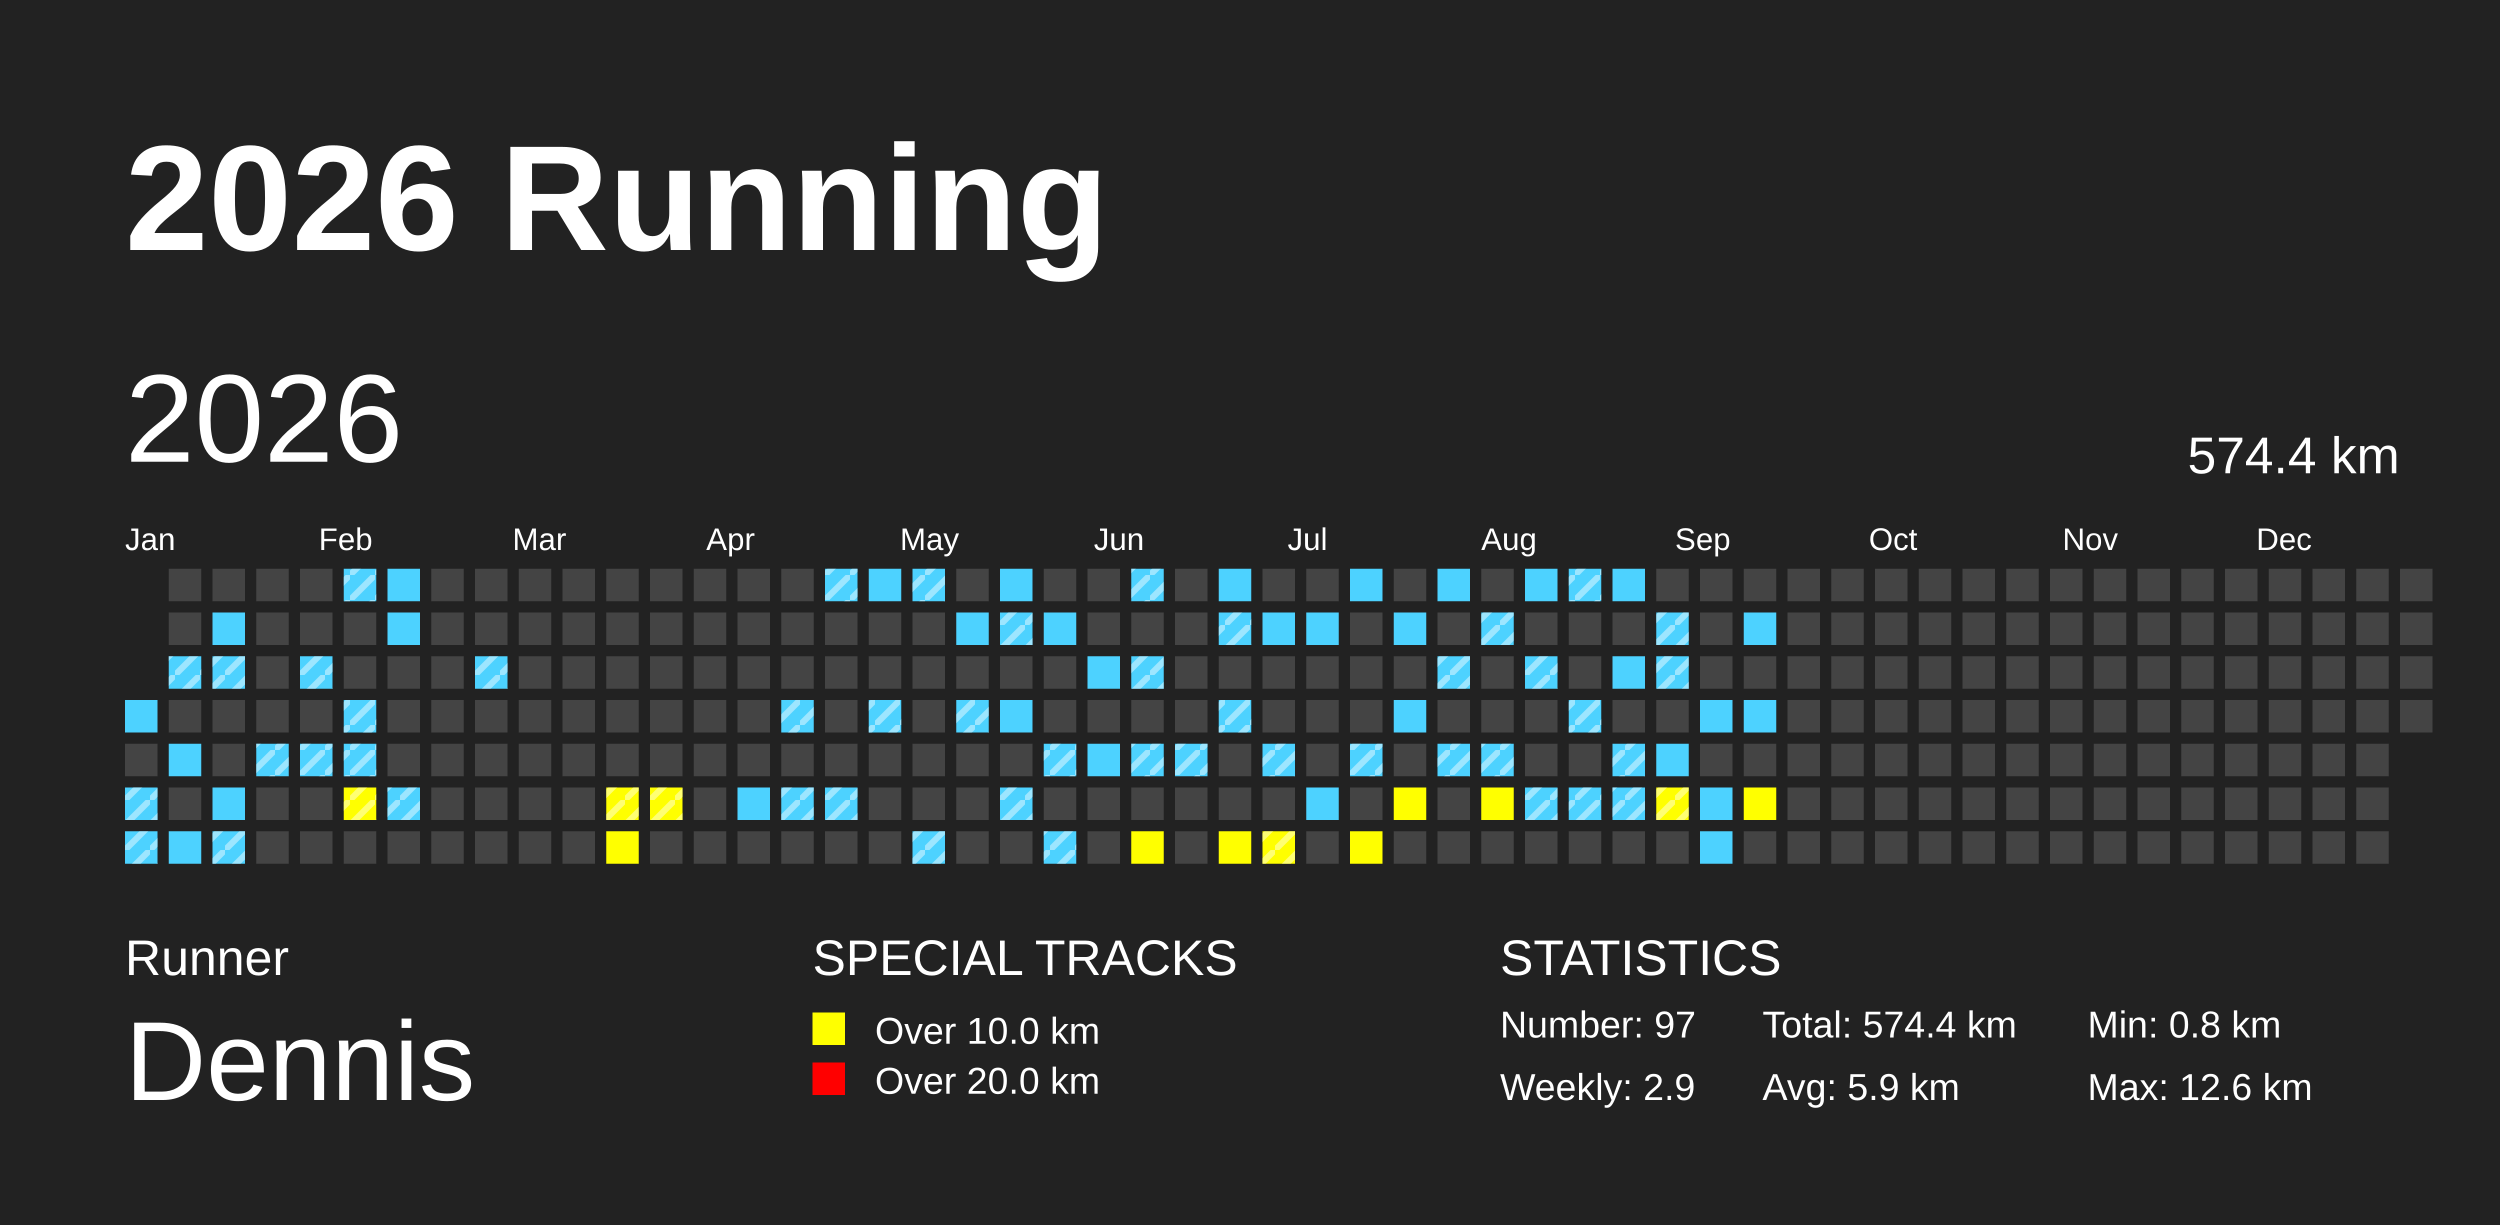
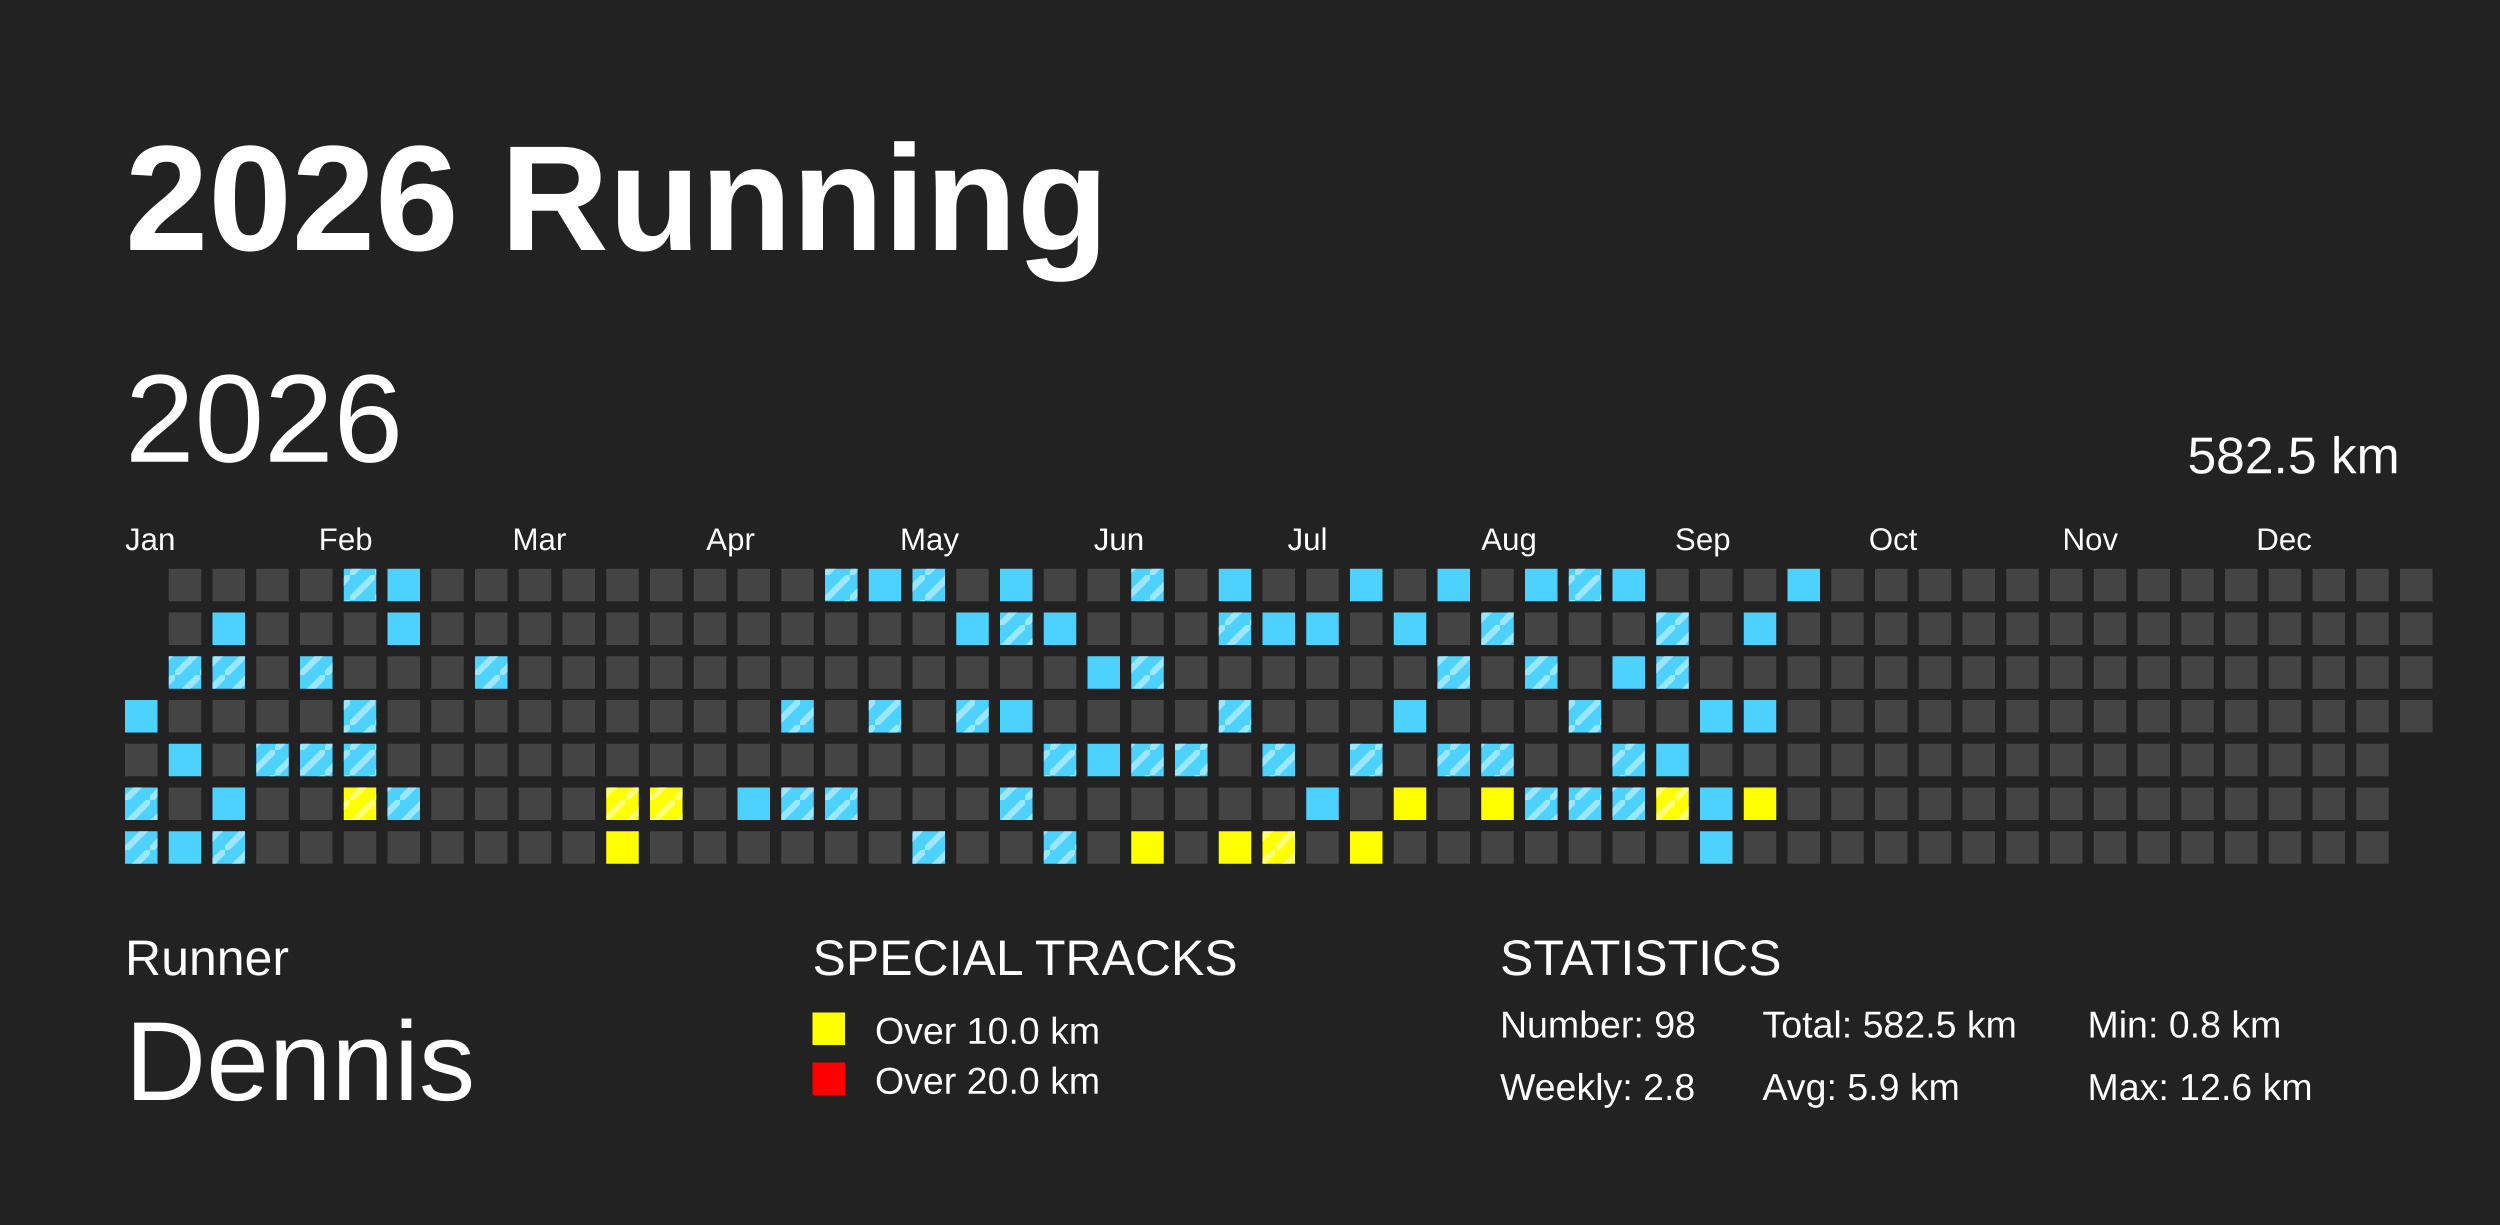
<svg xmlns="http://www.w3.org/2000/svg" baseProfile="full" height="98mm" version="1.1" viewBox="0,0,200,98" width="200mm">
  <defs>
    <pattern height="2" id="indoor-stripe" patternUnits="userSpaceOnUse" width="2">
      <line stroke="white" stroke-opacity="0.45" stroke-width="0.5" x1="0" x2="2" y1="2" y2="0" />
    </pattern>
  </defs>
  <rect fill="#222222" height="98" width="200" x="0" y="0" />
  <text fill="#FFFFFF" style="font-size:12px; font-family:Arial; font-weight:bold;" x="10" y="20">2026 Running</text>
  <text fill="#FFFFFF" style="font-size:4px; font-family:Arial" x="10" y="78">Runner</text>
  <text fill="#FFFFFF" style="font-size:9px; font-family:Arial" x="10" y="88">Dennis</text>
  <text fill="#FFFFFF" style="font-size:4px; font-family:Arial" x="65" y="78">SPECIAL TRACKS</text>
  <rect fill="yellow" height="2.6" width="2.6" x="65" y="81" />
  <text fill="#FFFFFF" style="font-size:3px; font-family:Arial" x="70" y="83.5">Over 10.0 km</text>
  <rect fill="red" height="2.6" width="2.6" x="65" y="85" />
  <text fill="#FFFFFF" style="font-size:3px; font-family:Arial" x="70" y="87.5">Over 20.0 km</text>
  <text fill="#FFFFFF" style="font-size:4px; font-family:Arial" x="120" y="78">STATISTICS</text>
-   <text fill="#FFFFFF" style="font-size:3px; font-family:Arial" x="120" y="83">Number: 97</text>
-   <text fill="#FFFFFF" style="font-size:3px; font-family:Arial" x="120" y="88">Weekly: 2.9</text>
-   <text fill="#FFFFFF" style="font-size:3px; font-family:Arial" x="141" y="83">Total: 574.4 km</text>
+   <text fill="#FFFFFF" style="font-size:3px; font-family:Arial" x="120" y="83">Number: 98</text>
+   <text fill="#FFFFFF" style="font-size:3px; font-family:Arial" x="120" y="88">Weekly: 2.8</text>
+   <text fill="#FFFFFF" style="font-size:3px; font-family:Arial" x="141" y="83">Total: 582.5 km</text>
  <text fill="#FFFFFF" style="font-size:3px; font-family:Arial" x="141" y="88">Avg: 5.9 km</text>
  <text fill="#FFFFFF" style="font-size:3px; font-family:Arial" x="167" y="83">Min: 0.8 km</text>
  <text fill="#FFFFFF" style="font-size:3px; font-family:Arial" x="167" y="88">Max: 12.6 km</text>
  <text dominant-baseline="hanging" fill="#FFFFFF" style="font-size:10.0px; font-family:Arial;" x="10" y="30">2026</text>
-   <text dominant-baseline="hanging" fill="#FFFFFF" style="font-size:4.125px; font-family:Arial;" x="175" y="35">574.4 km</text>
+   <text dominant-baseline="hanging" fill="#FFFFFF" style="font-size:4.125px; font-family:Arial;" x="175" y="35">582.5 km</text>
  <text fill="#FFFFFF" style="font-size:2.5px; font-family:Arial" x="10.0" y="44">Jan</text>
  <text fill="#FFFFFF" style="font-size:2.5px; font-family:Arial" x="25.5" y="44">Feb</text>
  <text fill="#FFFFFF" style="font-size:2.5px; font-family:Arial" x="41.0" y="44">Mar</text>
  <text fill="#FFFFFF" style="font-size:2.5px; font-family:Arial" x="56.5" y="44">Apr</text>
  <text fill="#FFFFFF" style="font-size:2.5px; font-family:Arial" x="72.0" y="44">May</text>
  <text fill="#FFFFFF" style="font-size:2.5px; font-family:Arial" x="87.5" y="44">Jun</text>
  <text fill="#FFFFFF" style="font-size:2.5px; font-family:Arial" x="103.0" y="44">Jul</text>
  <text fill="#FFFFFF" style="font-size:2.5px; font-family:Arial" x="118.5" y="44">Aug</text>
  <text fill="#FFFFFF" style="font-size:2.5px; font-family:Arial" x="134.0" y="44">Sep</text>
  <text fill="#FFFFFF" style="font-size:2.5px; font-family:Arial" x="149.5" y="44">Oct</text>
  <text fill="#FFFFFF" style="font-size:2.5px; font-family:Arial" x="165.0" y="44">Nov</text>
  <text fill="#FFFFFF" style="font-size:2.5px; font-family:Arial" x="180.5" y="44">Dec</text>
  <rect fill="#4DD2FF" height="2.6" width="2.6" x="10.0" y="56.0" />
  <rect fill="#444444" height="2.6" width="2.6" x="10.0" y="59.5" />
  <rect fill="#4DD2FF" height="2.6" width="2.6" x="10.0" y="63.0" />
  <rect fill="url(#indoor-stripe)" height="2.6" style="pointer-events: none;" width="2.6" x="10.0" y="63.0" />
  <rect fill="#4DD2FF" height="2.6" width="2.6" x="10.0" y="66.5" />
  <rect fill="url(#indoor-stripe)" height="2.6" style="pointer-events: none;" width="2.6" x="10.0" y="66.5" />
  <rect fill="#444444" height="2.6" width="2.6" x="13.5" y="45.5" />
  <rect fill="#444444" height="2.6" width="2.6" x="13.5" y="49.0" />
  <rect fill="#4DD2FF" height="2.6" width="2.6" x="13.5" y="52.5" />
  <rect fill="url(#indoor-stripe)" height="2.6" style="pointer-events: none;" width="2.6" x="13.5" y="52.5" />
  <rect fill="#444444" height="2.6" width="2.6" x="13.5" y="56.0" />
  <rect fill="#4DD2FF" height="2.6" width="2.6" x="13.5" y="59.5" />
  <rect fill="#444444" height="2.6" width="2.6" x="13.5" y="63.0" />
  <rect fill="#4DD2FF" height="2.6" width="2.6" x="13.5" y="66.5" />
  <rect fill="#444444" height="2.6" width="2.6" x="17.0" y="45.5" />
  <rect fill="#4DD2FF" height="2.6" width="2.6" x="17.0" y="49.0" />
  <rect fill="#4DD2FF" height="2.6" width="2.6" x="17.0" y="52.5" />
  <rect fill="url(#indoor-stripe)" height="2.6" style="pointer-events: none;" width="2.6" x="17.0" y="52.5" />
  <rect fill="#444444" height="2.6" width="2.6" x="17.0" y="56.0" />
  <rect fill="#444444" height="2.6" width="2.6" x="17.0" y="59.5" />
  <rect fill="#4DD2FF" height="2.6" width="2.6" x="17.0" y="63.0" />
  <rect fill="#4DD2FF" height="2.6" width="2.6" x="17.0" y="66.5" />
  <rect fill="url(#indoor-stripe)" height="2.6" style="pointer-events: none;" width="2.6" x="17.0" y="66.5" />
  <rect fill="#444444" height="2.6" width="2.6" x="20.5" y="45.5" />
  <rect fill="#444444" height="2.6" width="2.6" x="20.5" y="49.0" />
  <rect fill="#444444" height="2.6" width="2.6" x="20.5" y="52.5" />
  <rect fill="#444444" height="2.6" width="2.6" x="20.5" y="56.0" />
  <rect fill="#4DD2FF" height="2.6" width="2.6" x="20.5" y="59.5" />
  <rect fill="url(#indoor-stripe)" height="2.6" style="pointer-events: none;" width="2.6" x="20.5" y="59.5" />
  <rect fill="#444444" height="2.6" width="2.6" x="20.5" y="63.0" />
  <rect fill="#444444" height="2.6" width="2.6" x="20.5" y="66.5" />
  <rect fill="#444444" height="2.6" width="2.6" x="24.0" y="45.5" />
  <rect fill="#444444" height="2.6" width="2.6" x="24.0" y="49.0" />
  <rect fill="#4DD2FF" height="2.6" width="2.6" x="24.0" y="52.5" />
  <rect fill="url(#indoor-stripe)" height="2.6" style="pointer-events: none;" width="2.6" x="24.0" y="52.5" />
  <rect fill="#444444" height="2.6" width="2.6" x="24.0" y="56.0" />
  <rect fill="#4DD2FF" height="2.6" width="2.6" x="24.0" y="59.5" />
  <rect fill="url(#indoor-stripe)" height="2.6" style="pointer-events: none;" width="2.6" x="24.0" y="59.5" />
  <rect fill="#444444" height="2.6" width="2.6" x="24.0" y="63.0" />
  <rect fill="#444444" height="2.6" width="2.6" x="24.0" y="66.5" />
  <rect fill="#4DD2FF" height="2.6" width="2.6" x="27.5" y="45.5" />
  <rect fill="url(#indoor-stripe)" height="2.6" style="pointer-events: none;" width="2.6" x="27.5" y="45.5" />
  <rect fill="#444444" height="2.6" width="2.6" x="27.5" y="49.0" />
  <rect fill="#444444" height="2.6" width="2.6" x="27.5" y="52.5" />
  <rect fill="#4DD2FF" height="2.6" width="2.6" x="27.5" y="56.0" />
  <rect fill="url(#indoor-stripe)" height="2.6" style="pointer-events: none;" width="2.6" x="27.5" y="56.0" />
  <rect fill="#4DD2FF" height="2.6" width="2.6" x="27.5" y="59.5" />
  <rect fill="url(#indoor-stripe)" height="2.6" style="pointer-events: none;" width="2.6" x="27.5" y="59.5" />
  <rect fill="yellow" height="2.6" width="2.6" x="27.5" y="63.0" />
  <rect fill="url(#indoor-stripe)" height="2.6" style="pointer-events: none;" width="2.6" x="27.5" y="63.0" />
  <rect fill="#444444" height="2.6" width="2.6" x="27.5" y="66.5" />
  <rect fill="#4DD2FF" height="2.6" width="2.6" x="31.0" y="45.5" />
  <rect fill="#4DD2FF" height="2.6" width="2.6" x="31.0" y="49.0" />
  <rect fill="#444444" height="2.6" width="2.6" x="31.0" y="52.5" />
  <rect fill="#444444" height="2.6" width="2.6" x="31.0" y="56.0" />
  <rect fill="#444444" height="2.6" width="2.6" x="31.0" y="59.5" />
  <rect fill="#4DD2FF" height="2.6" width="2.6" x="31.0" y="63.0" />
  <rect fill="url(#indoor-stripe)" height="2.6" style="pointer-events: none;" width="2.6" x="31.0" y="63.0" />
  <rect fill="#444444" height="2.6" width="2.6" x="31.0" y="66.5" />
  <rect fill="#444444" height="2.6" width="2.6" x="34.5" y="45.5" />
  <rect fill="#444444" height="2.6" width="2.6" x="34.5" y="49.0" />
  <rect fill="#444444" height="2.6" width="2.6" x="34.5" y="52.5" />
  <rect fill="#444444" height="2.6" width="2.6" x="34.5" y="56.0" />
  <rect fill="#444444" height="2.6" width="2.6" x="34.5" y="59.5" />
  <rect fill="#444444" height="2.6" width="2.6" x="34.5" y="63.0" />
  <rect fill="#444444" height="2.6" width="2.6" x="34.5" y="66.5" />
  <rect fill="#444444" height="2.6" width="2.6" x="38.0" y="45.5" />
  <rect fill="#444444" height="2.6" width="2.6" x="38.0" y="49.0" />
  <rect fill="#4DD2FF" height="2.6" width="2.6" x="38.0" y="52.5" />
  <rect fill="url(#indoor-stripe)" height="2.6" style="pointer-events: none;" width="2.6" x="38.0" y="52.5" />
  <rect fill="#444444" height="2.6" width="2.6" x="38.0" y="56.0" />
  <rect fill="#444444" height="2.6" width="2.6" x="38.0" y="59.5" />
  <rect fill="#444444" height="2.6" width="2.6" x="38.0" y="63.0" />
  <rect fill="#444444" height="2.6" width="2.6" x="38.0" y="66.5" />
  <rect fill="#444444" height="2.6" width="2.6" x="41.5" y="45.5" />
  <rect fill="#444444" height="2.6" width="2.6" x="41.5" y="49.0" />
  <rect fill="#444444" height="2.6" width="2.6" x="41.5" y="52.5" />
  <rect fill="#444444" height="2.6" width="2.6" x="41.5" y="56.0" />
  <rect fill="#444444" height="2.6" width="2.6" x="41.5" y="59.5" />
  <rect fill="#444444" height="2.6" width="2.6" x="41.5" y="63.0" />
  <rect fill="#444444" height="2.6" width="2.6" x="41.5" y="66.5" />
  <rect fill="#444444" height="2.6" width="2.6" x="45.0" y="45.5" />
  <rect fill="#444444" height="2.6" width="2.6" x="45.0" y="49.0" />
  <rect fill="#444444" height="2.6" width="2.6" x="45.0" y="52.5" />
  <rect fill="#444444" height="2.6" width="2.6" x="45.0" y="56.0" />
  <rect fill="#444444" height="2.6" width="2.6" x="45.0" y="59.5" />
  <rect fill="#444444" height="2.6" width="2.6" x="45.0" y="63.0" />
  <rect fill="#444444" height="2.6" width="2.6" x="45.0" y="66.5" />
  <rect fill="#444444" height="2.6" width="2.6" x="48.5" y="45.5" />
  <rect fill="#444444" height="2.6" width="2.6" x="48.5" y="49.0" />
  <rect fill="#444444" height="2.6" width="2.6" x="48.5" y="52.5" />
  <rect fill="#444444" height="2.6" width="2.6" x="48.5" y="56.0" />
  <rect fill="#444444" height="2.6" width="2.6" x="48.5" y="59.5" />
  <rect fill="yellow" height="2.6" width="2.6" x="48.5" y="63.0" />
  <rect fill="url(#indoor-stripe)" height="2.6" style="pointer-events: none;" width="2.6" x="48.5" y="63.0" />
  <rect fill="yellow" height="2.6" width="2.6" x="48.5" y="66.5" />
  <rect fill="#444444" height="2.6" width="2.6" x="52.0" y="45.5" />
  <rect fill="#444444" height="2.6" width="2.6" x="52.0" y="49.0" />
  <rect fill="#444444" height="2.6" width="2.6" x="52.0" y="52.5" />
  <rect fill="#444444" height="2.6" width="2.6" x="52.0" y="56.0" />
  <rect fill="#444444" height="2.6" width="2.6" x="52.0" y="59.5" />
  <rect fill="yellow" height="2.6" width="2.6" x="52.0" y="63.0" />
  <rect fill="url(#indoor-stripe)" height="2.6" style="pointer-events: none;" width="2.6" x="52.0" y="63.0" />
  <rect fill="#444444" height="2.6" width="2.6" x="52.0" y="66.5" />
  <rect fill="#444444" height="2.6" width="2.6" x="55.5" y="45.5" />
  <rect fill="#444444" height="2.6" width="2.6" x="55.5" y="49.0" />
  <rect fill="#444444" height="2.6" width="2.6" x="55.5" y="52.5" />
  <rect fill="#444444" height="2.6" width="2.6" x="55.5" y="56.0" />
  <rect fill="#444444" height="2.6" width="2.6" x="55.5" y="59.5" />
  <rect fill="#444444" height="2.6" width="2.6" x="55.5" y="63.0" />
  <rect fill="#444444" height="2.6" width="2.6" x="55.5" y="66.5" />
  <rect fill="#444444" height="2.6" width="2.6" x="59.0" y="45.5" />
  <rect fill="#444444" height="2.6" width="2.6" x="59.0" y="49.0" />
  <rect fill="#444444" height="2.6" width="2.6" x="59.0" y="52.5" />
  <rect fill="#444444" height="2.6" width="2.6" x="59.0" y="56.0" />
  <rect fill="#444444" height="2.6" width="2.6" x="59.0" y="59.5" />
  <rect fill="#4DD2FF" height="2.6" width="2.6" x="59.0" y="63.0" />
  <rect fill="#444444" height="2.6" width="2.6" x="59.0" y="66.5" />
  <rect fill="#444444" height="2.6" width="2.6" x="62.5" y="45.5" />
  <rect fill="#444444" height="2.6" width="2.6" x="62.5" y="49.0" />
  <rect fill="#444444" height="2.6" width="2.6" x="62.5" y="52.5" />
  <rect fill="#4DD2FF" height="2.6" width="2.6" x="62.5" y="56.0" />
  <rect fill="url(#indoor-stripe)" height="2.6" style="pointer-events: none;" width="2.6" x="62.5" y="56.0" />
  <rect fill="#444444" height="2.6" width="2.6" x="62.5" y="59.5" />
  <rect fill="#4DD2FF" height="2.6" width="2.6" x="62.5" y="63.0" />
  <rect fill="url(#indoor-stripe)" height="2.6" style="pointer-events: none;" width="2.6" x="62.5" y="63.0" />
  <rect fill="#444444" height="2.6" width="2.6" x="62.5" y="66.5" />
  <rect fill="#4DD2FF" height="2.6" width="2.6" x="66.0" y="45.5" />
  <rect fill="url(#indoor-stripe)" height="2.6" style="pointer-events: none;" width="2.6" x="66.0" y="45.5" />
  <rect fill="#444444" height="2.6" width="2.6" x="66.0" y="49.0" />
  <rect fill="#444444" height="2.6" width="2.6" x="66.0" y="52.5" />
  <rect fill="#444444" height="2.6" width="2.6" x="66.0" y="56.0" />
  <rect fill="#444444" height="2.6" width="2.6" x="66.0" y="59.5" />
  <rect fill="#4DD2FF" height="2.6" width="2.6" x="66.0" y="63.0" />
  <rect fill="url(#indoor-stripe)" height="2.6" style="pointer-events: none;" width="2.6" x="66.0" y="63.0" />
  <rect fill="#444444" height="2.6" width="2.6" x="66.0" y="66.5" />
  <rect fill="#4DD2FF" height="2.6" width="2.6" x="69.5" y="45.5" />
  <rect fill="#444444" height="2.6" width="2.6" x="69.5" y="49.0" />
  <rect fill="#444444" height="2.6" width="2.6" x="69.5" y="52.5" />
  <rect fill="#4DD2FF" height="2.6" width="2.6" x="69.5" y="56.0" />
  <rect fill="url(#indoor-stripe)" height="2.6" style="pointer-events: none;" width="2.6" x="69.5" y="56.0" />
  <rect fill="#444444" height="2.6" width="2.6" x="69.5" y="59.5" />
  <rect fill="#444444" height="2.6" width="2.6" x="69.5" y="63.0" />
  <rect fill="#444444" height="2.6" width="2.6" x="69.5" y="66.5" />
  <rect fill="#4DD2FF" height="2.6" width="2.6" x="73.0" y="45.5" />
  <rect fill="url(#indoor-stripe)" height="2.6" style="pointer-events: none;" width="2.6" x="73.0" y="45.5" />
  <rect fill="#444444" height="2.6" width="2.6" x="73.0" y="49.0" />
  <rect fill="#444444" height="2.6" width="2.6" x="73.0" y="52.5" />
  <rect fill="#444444" height="2.6" width="2.6" x="73.0" y="56.0" />
  <rect fill="#444444" height="2.6" width="2.6" x="73.0" y="59.5" />
  <rect fill="#444444" height="2.6" width="2.6" x="73.0" y="63.0" />
  <rect fill="#4DD2FF" height="2.6" width="2.6" x="73.0" y="66.5" />
  <rect fill="url(#indoor-stripe)" height="2.6" style="pointer-events: none;" width="2.6" x="73.0" y="66.5" />
  <rect fill="#444444" height="2.6" width="2.6" x="76.5" y="45.5" />
  <rect fill="#4DD2FF" height="2.6" width="2.6" x="76.5" y="49.0" />
  <rect fill="#444444" height="2.6" width="2.6" x="76.5" y="52.5" />
  <rect fill="#4DD2FF" height="2.6" width="2.6" x="76.5" y="56.0" />
  <rect fill="url(#indoor-stripe)" height="2.6" style="pointer-events: none;" width="2.6" x="76.5" y="56.0" />
  <rect fill="#444444" height="2.6" width="2.6" x="76.5" y="59.5" />
  <rect fill="#444444" height="2.6" width="2.6" x="76.5" y="63.0" />
  <rect fill="#444444" height="2.6" width="2.6" x="76.5" y="66.5" />
  <rect fill="#4DD2FF" height="2.6" width="2.6" x="80.0" y="45.5" />
  <rect fill="#4DD2FF" height="2.6" width="2.6" x="80.0" y="49.0" />
  <rect fill="url(#indoor-stripe)" height="2.6" style="pointer-events: none;" width="2.6" x="80.0" y="49.0" />
  <rect fill="#444444" height="2.6" width="2.6" x="80.0" y="52.5" />
  <rect fill="#4DD2FF" height="2.6" width="2.6" x="80.0" y="56.0" />
  <rect fill="#444444" height="2.6" width="2.6" x="80.0" y="59.5" />
  <rect fill="#4DD2FF" height="2.6" width="2.6" x="80.0" y="63.0" />
  <rect fill="url(#indoor-stripe)" height="2.6" style="pointer-events: none;" width="2.6" x="80.0" y="63.0" />
  <rect fill="#444444" height="2.6" width="2.6" x="80.0" y="66.5" />
  <rect fill="#444444" height="2.6" width="2.6" x="83.5" y="45.5" />
  <rect fill="#4DD2FF" height="2.6" width="2.6" x="83.5" y="49.0" />
  <rect fill="#444444" height="2.6" width="2.6" x="83.5" y="52.5" />
  <rect fill="#444444" height="2.6" width="2.6" x="83.5" y="56.0" />
  <rect fill="#4DD2FF" height="2.6" width="2.6" x="83.5" y="59.5" />
  <rect fill="url(#indoor-stripe)" height="2.6" style="pointer-events: none;" width="2.6" x="83.5" y="59.5" />
  <rect fill="#444444" height="2.6" width="2.6" x="83.5" y="63.0" />
  <rect fill="#4DD2FF" height="2.6" width="2.6" x="83.5" y="66.5" />
  <rect fill="url(#indoor-stripe)" height="2.6" style="pointer-events: none;" width="2.6" x="83.5" y="66.5" />
  <rect fill="#444444" height="2.6" width="2.6" x="87.0" y="45.5" />
  <rect fill="#444444" height="2.6" width="2.6" x="87.0" y="49.0" />
  <rect fill="#4DD2FF" height="2.6" width="2.6" x="87.0" y="52.5" />
  <rect fill="#444444" height="2.6" width="2.6" x="87.0" y="56.0" />
  <rect fill="#4DD2FF" height="2.6" width="2.6" x="87.0" y="59.5" />
  <rect fill="#444444" height="2.6" width="2.6" x="87.0" y="63.0" />
  <rect fill="#444444" height="2.6" width="2.6" x="87.0" y="66.5" />
  <rect fill="#4DD2FF" height="2.6" width="2.6" x="90.5" y="45.5" />
  <rect fill="url(#indoor-stripe)" height="2.6" style="pointer-events: none;" width="2.6" x="90.5" y="45.5" />
  <rect fill="#444444" height="2.6" width="2.6" x="90.5" y="49.0" />
  <rect fill="#4DD2FF" height="2.6" width="2.6" x="90.5" y="52.5" />
  <rect fill="url(#indoor-stripe)" height="2.6" style="pointer-events: none;" width="2.6" x="90.5" y="52.5" />
  <rect fill="#444444" height="2.6" width="2.6" x="90.5" y="56.0" />
  <rect fill="#4DD2FF" height="2.6" width="2.6" x="90.5" y="59.5" />
  <rect fill="url(#indoor-stripe)" height="2.6" style="pointer-events: none;" width="2.6" x="90.5" y="59.5" />
  <rect fill="#444444" height="2.6" width="2.6" x="90.5" y="63.0" />
  <rect fill="yellow" height="2.6" width="2.6" x="90.5" y="66.5" />
  <rect fill="#444444" height="2.6" width="2.6" x="94.0" y="45.5" />
  <rect fill="#444444" height="2.6" width="2.6" x="94.0" y="49.0" />
  <rect fill="#444444" height="2.6" width="2.6" x="94.0" y="52.5" />
  <rect fill="#444444" height="2.6" width="2.6" x="94.0" y="56.0" />
  <rect fill="#4DD2FF" height="2.6" width="2.6" x="94.0" y="59.5" />
  <rect fill="url(#indoor-stripe)" height="2.6" style="pointer-events: none;" width="2.6" x="94.0" y="59.5" />
  <rect fill="#444444" height="2.6" width="2.6" x="94.0" y="63.0" />
  <rect fill="#444444" height="2.6" width="2.6" x="94.0" y="66.5" />
  <rect fill="#4DD2FF" height="2.6" width="2.6" x="97.5" y="45.5" />
  <rect fill="#4DD2FF" height="2.6" width="2.6" x="97.5" y="49.0" />
  <rect fill="url(#indoor-stripe)" height="2.6" style="pointer-events: none;" width="2.6" x="97.5" y="49.0" />
  <rect fill="#444444" height="2.6" width="2.6" x="97.5" y="52.5" />
  <rect fill="#4DD2FF" height="2.6" width="2.6" x="97.5" y="56.0" />
  <rect fill="url(#indoor-stripe)" height="2.6" style="pointer-events: none;" width="2.6" x="97.5" y="56.0" />
  <rect fill="#444444" height="2.6" width="2.6" x="97.5" y="59.5" />
  <rect fill="#444444" height="2.6" width="2.6" x="97.5" y="63.0" />
  <rect fill="yellow" height="2.6" width="2.6" x="97.5" y="66.5" />
  <rect fill="#444444" height="2.6" width="2.6" x="101.0" y="45.5" />
  <rect fill="#4DD2FF" height="2.6" width="2.6" x="101.0" y="49.0" />
  <rect fill="#444444" height="2.6" width="2.6" x="101.0" y="52.5" />
  <rect fill="#444444" height="2.6" width="2.6" x="101.0" y="56.0" />
  <rect fill="#4DD2FF" height="2.6" width="2.6" x="101.0" y="59.5" />
  <rect fill="url(#indoor-stripe)" height="2.6" style="pointer-events: none;" width="2.6" x="101.0" y="59.5" />
  <rect fill="#444444" height="2.6" width="2.6" x="101.0" y="63.0" />
  <rect fill="yellow" height="2.6" width="2.6" x="101.0" y="66.5" />
  <rect fill="url(#indoor-stripe)" height="2.6" style="pointer-events: none;" width="2.6" x="101.0" y="66.5" />
  <rect fill="#444444" height="2.6" width="2.6" x="104.5" y="45.5" />
  <rect fill="#4DD2FF" height="2.6" width="2.6" x="104.5" y="49.0" />
  <rect fill="#444444" height="2.6" width="2.6" x="104.5" y="52.5" />
  <rect fill="#444444" height="2.6" width="2.6" x="104.5" y="56.0" />
  <rect fill="#444444" height="2.6" width="2.6" x="104.5" y="59.5" />
  <rect fill="#4DD2FF" height="2.6" width="2.6" x="104.5" y="63.0" />
  <rect fill="#444444" height="2.6" width="2.6" x="104.5" y="66.5" />
  <rect fill="#4DD2FF" height="2.6" width="2.6" x="108.0" y="45.5" />
  <rect fill="#444444" height="2.6" width="2.6" x="108.0" y="49.0" />
  <rect fill="#444444" height="2.6" width="2.6" x="108.0" y="52.5" />
  <rect fill="#444444" height="2.6" width="2.6" x="108.0" y="56.0" />
  <rect fill="#4DD2FF" height="2.6" width="2.6" x="108.0" y="59.5" />
  <rect fill="url(#indoor-stripe)" height="2.6" style="pointer-events: none;" width="2.6" x="108.0" y="59.5" />
  <rect fill="#444444" height="2.6" width="2.6" x="108.0" y="63.0" />
  <rect fill="yellow" height="2.6" width="2.6" x="108.0" y="66.5" />
  <rect fill="#444444" height="2.6" width="2.6" x="111.5" y="45.5" />
  <rect fill="#4DD2FF" height="2.6" width="2.6" x="111.5" y="49.0" />
  <rect fill="#444444" height="2.6" width="2.6" x="111.5" y="52.5" />
  <rect fill="#4DD2FF" height="2.6" width="2.6" x="111.5" y="56.0" />
  <rect fill="#444444" height="2.6" width="2.6" x="111.5" y="59.5" />
  <rect fill="yellow" height="2.6" width="2.6" x="111.5" y="63.0" />
  <rect fill="#444444" height="2.6" width="2.6" x="111.5" y="66.5" />
  <rect fill="#4DD2FF" height="2.6" width="2.6" x="115.0" y="45.5" />
  <rect fill="#444444" height="2.6" width="2.6" x="115.0" y="49.0" />
  <rect fill="#4DD2FF" height="2.6" width="2.6" x="115.0" y="52.5" />
  <rect fill="url(#indoor-stripe)" height="2.6" style="pointer-events: none;" width="2.6" x="115.0" y="52.5" />
  <rect fill="#444444" height="2.6" width="2.6" x="115.0" y="56.0" />
  <rect fill="#4DD2FF" height="2.6" width="2.6" x="115.0" y="59.5" />
  <rect fill="url(#indoor-stripe)" height="2.6" style="pointer-events: none;" width="2.6" x="115.0" y="59.5" />
  <rect fill="#444444" height="2.6" width="2.6" x="115.0" y="63.0" />
  <rect fill="#444444" height="2.6" width="2.6" x="115.0" y="66.5" />
  <rect fill="#444444" height="2.6" width="2.6" x="118.5" y="45.5" />
  <rect fill="#4DD2FF" height="2.6" width="2.6" x="118.5" y="49.0" />
  <rect fill="url(#indoor-stripe)" height="2.6" style="pointer-events: none;" width="2.6" x="118.5" y="49.0" />
  <rect fill="#444444" height="2.6" width="2.6" x="118.5" y="52.5" />
  <rect fill="#444444" height="2.6" width="2.6" x="118.5" y="56.0" />
  <rect fill="#4DD2FF" height="2.6" width="2.6" x="118.5" y="59.5" />
  <rect fill="url(#indoor-stripe)" height="2.6" style="pointer-events: none;" width="2.6" x="118.5" y="59.5" />
  <rect fill="yellow" height="2.6" width="2.6" x="118.5" y="63.0" />
  <rect fill="#444444" height="2.6" width="2.6" x="118.5" y="66.5" />
  <rect fill="#4DD2FF" height="2.6" width="2.6" x="122.0" y="45.5" />
  <rect fill="#444444" height="2.6" width="2.6" x="122.0" y="49.0" />
  <rect fill="#4DD2FF" height="2.6" width="2.6" x="122.0" y="52.5" />
  <rect fill="url(#indoor-stripe)" height="2.6" style="pointer-events: none;" width="2.6" x="122.0" y="52.5" />
  <rect fill="#444444" height="2.6" width="2.6" x="122.0" y="56.0" />
  <rect fill="#444444" height="2.6" width="2.6" x="122.0" y="59.5" />
  <rect fill="#4DD2FF" height="2.6" width="2.6" x="122.0" y="63.0" />
  <rect fill="url(#indoor-stripe)" height="2.6" style="pointer-events: none;" width="2.6" x="122.0" y="63.0" />
  <rect fill="#444444" height="2.6" width="2.6" x="122.0" y="66.5" />
  <rect fill="#4DD2FF" height="2.6" width="2.6" x="125.5" y="45.5" />
  <rect fill="url(#indoor-stripe)" height="2.6" style="pointer-events: none;" width="2.6" x="125.5" y="45.5" />
  <rect fill="#444444" height="2.6" width="2.6" x="125.5" y="49.0" />
  <rect fill="#444444" height="2.6" width="2.6" x="125.5" y="52.5" />
  <rect fill="#4DD2FF" height="2.6" width="2.6" x="125.5" y="56.0" />
  <rect fill="url(#indoor-stripe)" height="2.6" style="pointer-events: none;" width="2.6" x="125.5" y="56.0" />
  <rect fill="#444444" height="2.6" width="2.6" x="125.5" y="59.5" />
  <rect fill="#4DD2FF" height="2.6" width="2.6" x="125.5" y="63.0" />
  <rect fill="url(#indoor-stripe)" height="2.6" style="pointer-events: none;" width="2.6" x="125.5" y="63.0" />
  <rect fill="#444444" height="2.6" width="2.6" x="125.5" y="66.5" />
  <rect fill="#4DD2FF" height="2.6" width="2.6" x="129.0" y="45.5" />
  <rect fill="#444444" height="2.6" width="2.6" x="129.0" y="49.0" />
  <rect fill="#4DD2FF" height="2.6" width="2.6" x="129.0" y="52.5" />
  <rect fill="#444444" height="2.6" width="2.6" x="129.0" y="56.0" />
  <rect fill="#4DD2FF" height="2.6" width="2.6" x="129.0" y="59.5" />
  <rect fill="url(#indoor-stripe)" height="2.6" style="pointer-events: none;" width="2.6" x="129.0" y="59.5" />
  <rect fill="#4DD2FF" height="2.6" width="2.6" x="129.0" y="63.0" />
  <rect fill="url(#indoor-stripe)" height="2.6" style="pointer-events: none;" width="2.6" x="129.0" y="63.0" />
  <rect fill="#444444" height="2.6" width="2.6" x="129.0" y="66.5" />
  <rect fill="#444444" height="2.6" width="2.6" x="132.5" y="45.5" />
  <rect fill="#4DD2FF" height="2.6" width="2.6" x="132.5" y="49.0" />
  <rect fill="url(#indoor-stripe)" height="2.6" style="pointer-events: none;" width="2.6" x="132.5" y="49.0" />
  <rect fill="#4DD2FF" height="2.6" width="2.6" x="132.5" y="52.5" />
  <rect fill="url(#indoor-stripe)" height="2.6" style="pointer-events: none;" width="2.6" x="132.5" y="52.5" />
  <rect fill="#444444" height="2.6" width="2.6" x="132.5" y="56.0" />
  <rect fill="#4DD2FF" height="2.6" width="2.6" x="132.5" y="59.5" />
  <rect fill="yellow" height="2.6" width="2.6" x="132.5" y="63.0" />
  <rect fill="url(#indoor-stripe)" height="2.6" style="pointer-events: none;" width="2.6" x="132.5" y="63.0" />
  <rect fill="#444444" height="2.6" width="2.6" x="132.5" y="66.5" />
  <rect fill="#444444" height="2.6" width="2.6" x="136.0" y="45.5" />
  <rect fill="#444444" height="2.6" width="2.6" x="136.0" y="49.0" />
  <rect fill="#444444" height="2.6" width="2.6" x="136.0" y="52.5" />
  <rect fill="#4DD2FF" height="2.6" width="2.6" x="136.0" y="56.0" />
  <rect fill="#444444" height="2.6" width="2.6" x="136.0" y="59.5" />
  <rect fill="#4DD2FF" height="2.6" width="2.6" x="136.0" y="63.0" />
  <rect fill="#4DD2FF" height="2.6" width="2.6" x="136.0" y="66.5" />
  <rect fill="#444444" height="2.6" width="2.6" x="139.5" y="45.5" />
  <rect fill="#4DD2FF" height="2.6" width="2.6" x="139.5" y="49.0" />
  <rect fill="#444444" height="2.6" width="2.6" x="139.5" y="52.5" />
  <rect fill="#4DD2FF" height="2.6" width="2.6" x="139.5" y="56.0" />
  <rect fill="#444444" height="2.6" width="2.6" x="139.5" y="59.5" />
  <rect fill="yellow" height="2.6" width="2.6" x="139.5" y="63.0" />
  <rect fill="#444444" height="2.6" width="2.6" x="139.5" y="66.5" />
-   <rect fill="#444444" height="2.6" width="2.6" x="143.0" y="45.5" />
+   <rect fill="#4DD2FF" height="2.6" width="2.6" x="143.0" y="45.5" />
  <rect fill="#444444" height="2.6" width="2.6" x="143.0" y="49.0" />
  <rect fill="#444444" height="2.6" width="2.6" x="143.0" y="52.5" />
  <rect fill="#444444" height="2.6" width="2.6" x="143.0" y="56.0" />
  <rect fill="#444444" height="2.6" width="2.6" x="143.0" y="59.5" />
  <rect fill="#444444" height="2.6" width="2.6" x="143.0" y="63.0" />
  <rect fill="#444444" height="2.6" width="2.6" x="143.0" y="66.5" />
  <rect fill="#444444" height="2.6" width="2.6" x="146.5" y="45.5" />
  <rect fill="#444444" height="2.6" width="2.6" x="146.5" y="49.0" />
  <rect fill="#444444" height="2.6" width="2.6" x="146.5" y="52.5" />
  <rect fill="#444444" height="2.6" width="2.6" x="146.5" y="56.0" />
  <rect fill="#444444" height="2.6" width="2.6" x="146.5" y="59.5" />
  <rect fill="#444444" height="2.6" width="2.6" x="146.5" y="63.0" />
  <rect fill="#444444" height="2.6" width="2.6" x="146.5" y="66.5" />
  <rect fill="#444444" height="2.6" width="2.6" x="150.0" y="45.5" />
  <rect fill="#444444" height="2.6" width="2.6" x="150.0" y="49.0" />
  <rect fill="#444444" height="2.6" width="2.6" x="150.0" y="52.5" />
  <rect fill="#444444" height="2.6" width="2.6" x="150.0" y="56.0" />
  <rect fill="#444444" height="2.6" width="2.6" x="150.0" y="59.5" />
  <rect fill="#444444" height="2.6" width="2.6" x="150.0" y="63.0" />
  <rect fill="#444444" height="2.6" width="2.6" x="150.0" y="66.5" />
  <rect fill="#444444" height="2.6" width="2.6" x="153.5" y="45.5" />
  <rect fill="#444444" height="2.6" width="2.6" x="153.5" y="49.0" />
  <rect fill="#444444" height="2.6" width="2.6" x="153.5" y="52.5" />
  <rect fill="#444444" height="2.6" width="2.6" x="153.5" y="56.0" />
  <rect fill="#444444" height="2.6" width="2.6" x="153.5" y="59.5" />
  <rect fill="#444444" height="2.6" width="2.6" x="153.5" y="63.0" />
  <rect fill="#444444" height="2.6" width="2.6" x="153.5" y="66.5" />
  <rect fill="#444444" height="2.6" width="2.6" x="157.0" y="45.5" />
  <rect fill="#444444" height="2.6" width="2.6" x="157.0" y="49.0" />
  <rect fill="#444444" height="2.6" width="2.6" x="157.0" y="52.5" />
  <rect fill="#444444" height="2.6" width="2.6" x="157.0" y="56.0" />
  <rect fill="#444444" height="2.6" width="2.6" x="157.0" y="59.5" />
  <rect fill="#444444" height="2.6" width="2.6" x="157.0" y="63.0" />
  <rect fill="#444444" height="2.6" width="2.6" x="157.0" y="66.5" />
  <rect fill="#444444" height="2.6" width="2.6" x="160.5" y="45.5" />
  <rect fill="#444444" height="2.6" width="2.6" x="160.5" y="49.0" />
  <rect fill="#444444" height="2.6" width="2.6" x="160.5" y="52.5" />
  <rect fill="#444444" height="2.6" width="2.6" x="160.5" y="56.0" />
  <rect fill="#444444" height="2.6" width="2.6" x="160.5" y="59.5" />
  <rect fill="#444444" height="2.6" width="2.6" x="160.5" y="63.0" />
  <rect fill="#444444" height="2.6" width="2.6" x="160.5" y="66.5" />
  <rect fill="#444444" height="2.6" width="2.6" x="164.0" y="45.5" />
  <rect fill="#444444" height="2.6" width="2.6" x="164.0" y="49.0" />
  <rect fill="#444444" height="2.6" width="2.6" x="164.0" y="52.5" />
  <rect fill="#444444" height="2.6" width="2.6" x="164.0" y="56.0" />
  <rect fill="#444444" height="2.6" width="2.6" x="164.0" y="59.5" />
  <rect fill="#444444" height="2.6" width="2.6" x="164.0" y="63.0" />
  <rect fill="#444444" height="2.6" width="2.6" x="164.0" y="66.5" />
  <rect fill="#444444" height="2.6" width="2.6" x="167.5" y="45.5" />
  <rect fill="#444444" height="2.6" width="2.6" x="167.5" y="49.0" />
  <rect fill="#444444" height="2.6" width="2.6" x="167.5" y="52.5" />
  <rect fill="#444444" height="2.6" width="2.6" x="167.5" y="56.0" />
  <rect fill="#444444" height="2.6" width="2.6" x="167.5" y="59.5" />
  <rect fill="#444444" height="2.6" width="2.6" x="167.5" y="63.0" />
  <rect fill="#444444" height="2.6" width="2.6" x="167.5" y="66.5" />
  <rect fill="#444444" height="2.6" width="2.6" x="171.0" y="45.5" />
  <rect fill="#444444" height="2.6" width="2.6" x="171.0" y="49.0" />
  <rect fill="#444444" height="2.6" width="2.6" x="171.0" y="52.5" />
  <rect fill="#444444" height="2.6" width="2.6" x="171.0" y="56.0" />
  <rect fill="#444444" height="2.6" width="2.6" x="171.0" y="59.5" />
  <rect fill="#444444" height="2.6" width="2.6" x="171.0" y="63.0" />
  <rect fill="#444444" height="2.6" width="2.6" x="171.0" y="66.5" />
  <rect fill="#444444" height="2.6" width="2.6" x="174.5" y="45.5" />
  <rect fill="#444444" height="2.6" width="2.6" x="174.5" y="49.0" />
  <rect fill="#444444" height="2.6" width="2.6" x="174.5" y="52.5" />
  <rect fill="#444444" height="2.6" width="2.6" x="174.5" y="56.0" />
  <rect fill="#444444" height="2.6" width="2.6" x="174.5" y="59.5" />
  <rect fill="#444444" height="2.6" width="2.6" x="174.5" y="63.0" />
  <rect fill="#444444" height="2.6" width="2.6" x="174.5" y="66.5" />
  <rect fill="#444444" height="2.6" width="2.6" x="178.0" y="45.5" />
  <rect fill="#444444" height="2.6" width="2.6" x="178.0" y="49.0" />
  <rect fill="#444444" height="2.6" width="2.6" x="178.0" y="52.5" />
  <rect fill="#444444" height="2.6" width="2.6" x="178.0" y="56.0" />
  <rect fill="#444444" height="2.6" width="2.6" x="178.0" y="59.5" />
  <rect fill="#444444" height="2.6" width="2.6" x="178.0" y="63.0" />
  <rect fill="#444444" height="2.6" width="2.6" x="178.0" y="66.5" />
  <rect fill="#444444" height="2.6" width="2.6" x="181.5" y="45.5" />
  <rect fill="#444444" height="2.6" width="2.6" x="181.5" y="49.0" />
  <rect fill="#444444" height="2.6" width="2.6" x="181.5" y="52.5" />
  <rect fill="#444444" height="2.6" width="2.6" x="181.5" y="56.0" />
  <rect fill="#444444" height="2.6" width="2.6" x="181.5" y="59.5" />
  <rect fill="#444444" height="2.6" width="2.6" x="181.5" y="63.0" />
  <rect fill="#444444" height="2.6" width="2.6" x="181.5" y="66.5" />
  <rect fill="#444444" height="2.6" width="2.6" x="185.0" y="45.5" />
  <rect fill="#444444" height="2.6" width="2.6" x="185.0" y="49.0" />
  <rect fill="#444444" height="2.6" width="2.6" x="185.0" y="52.5" />
  <rect fill="#444444" height="2.6" width="2.6" x="185.0" y="56.0" />
  <rect fill="#444444" height="2.6" width="2.6" x="185.0" y="59.5" />
  <rect fill="#444444" height="2.6" width="2.6" x="185.0" y="63.0" />
  <rect fill="#444444" height="2.6" width="2.6" x="185.0" y="66.5" />
  <rect fill="#444444" height="2.6" width="2.6" x="188.5" y="45.5" />
  <rect fill="#444444" height="2.6" width="2.6" x="188.5" y="49.0" />
  <rect fill="#444444" height="2.6" width="2.6" x="188.5" y="52.5" />
  <rect fill="#444444" height="2.6" width="2.6" x="188.5" y="56.0" />
  <rect fill="#444444" height="2.6" width="2.6" x="188.5" y="59.5" />
  <rect fill="#444444" height="2.6" width="2.6" x="188.5" y="63.0" />
  <rect fill="#444444" height="2.6" width="2.6" x="188.5" y="66.5" />
  <rect fill="#444444" height="2.6" width="2.6" x="192.0" y="45.5" />
  <rect fill="#444444" height="2.6" width="2.6" x="192.0" y="49.0" />
  <rect fill="#444444" height="2.6" width="2.6" x="192.0" y="52.5" />
  <rect fill="#444444" height="2.6" width="2.6" x="192.0" y="56.0" />
</svg>
